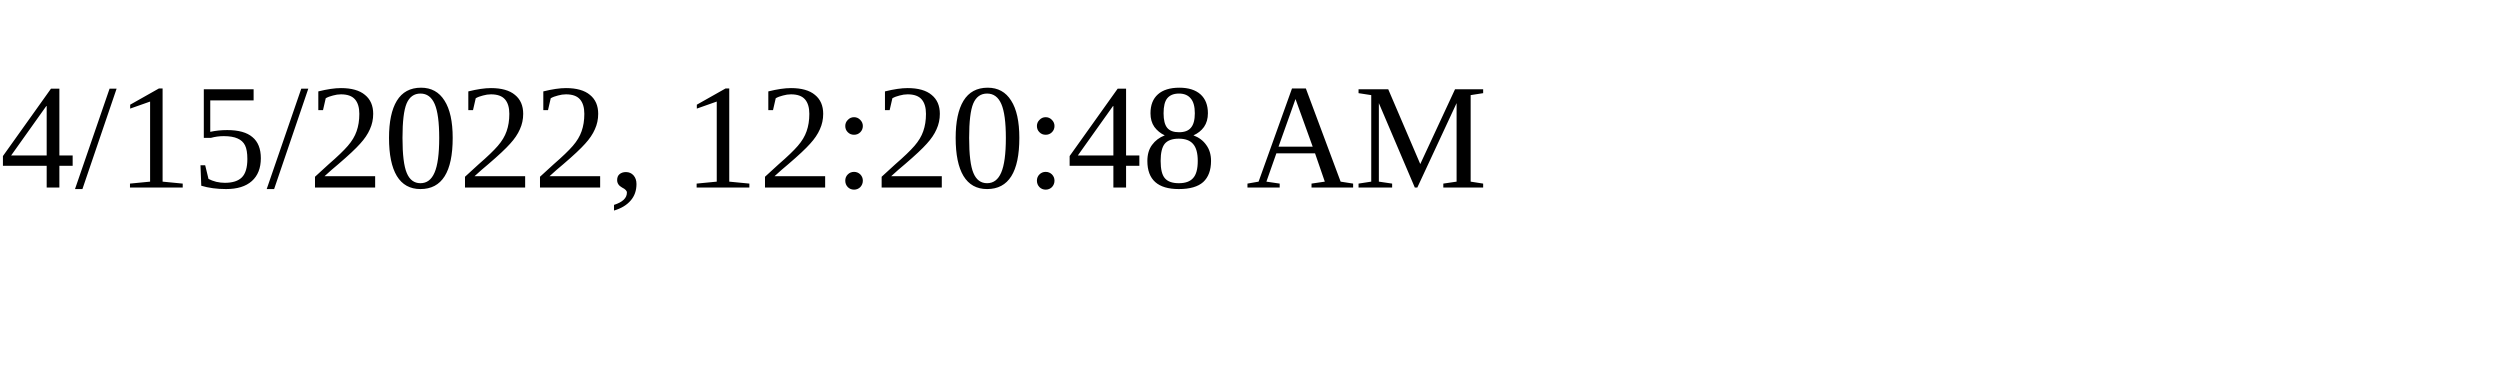
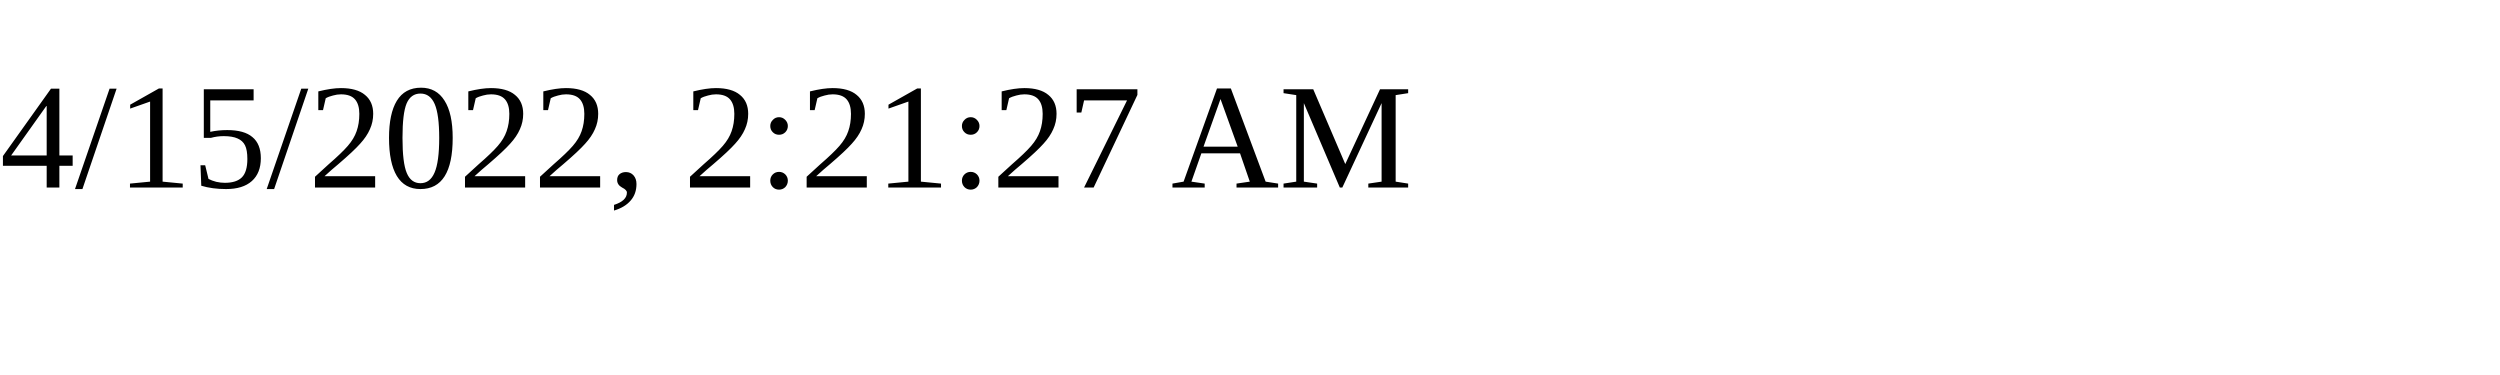
<svg xmlns="http://www.w3.org/2000/svg" height="30" width="200">
-   <text x="0" y="15">4/15/2022, 12:20:48 AM</text>
+   <text x="0" y="15">4/15/2022, 2:21:27 AM</text>
</svg>
